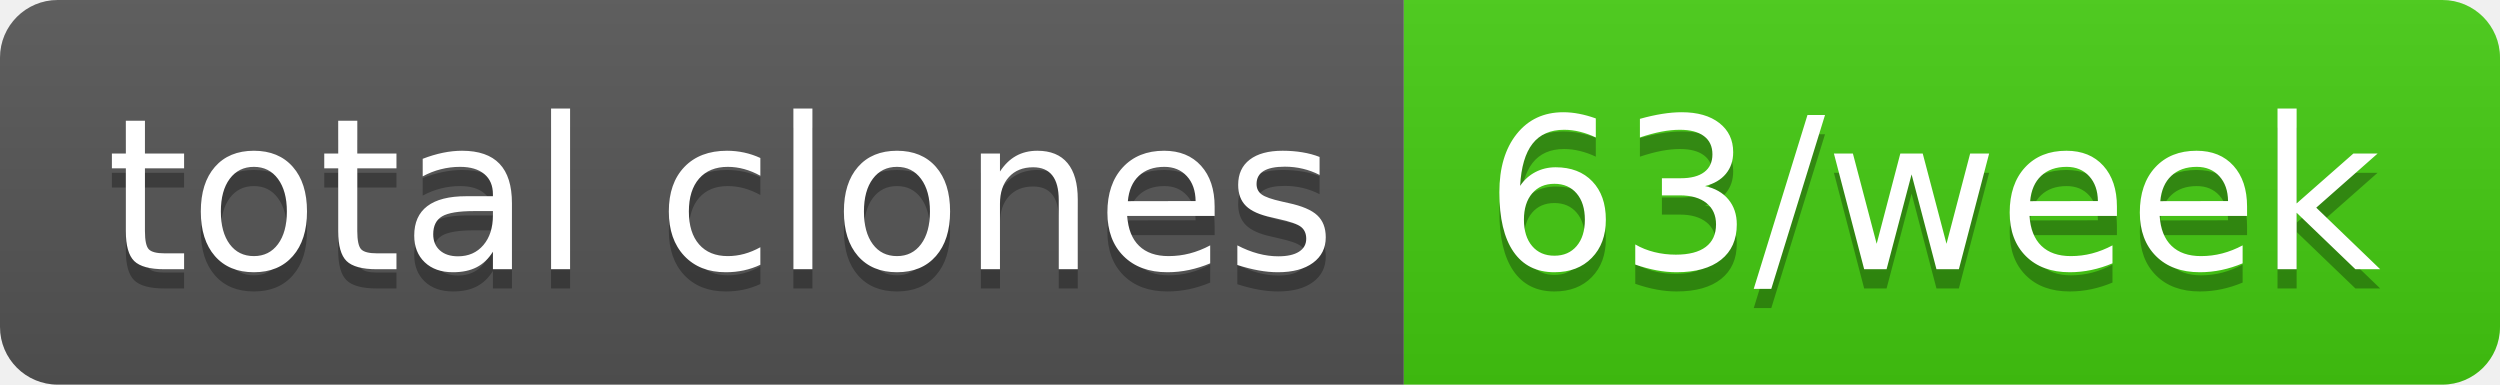
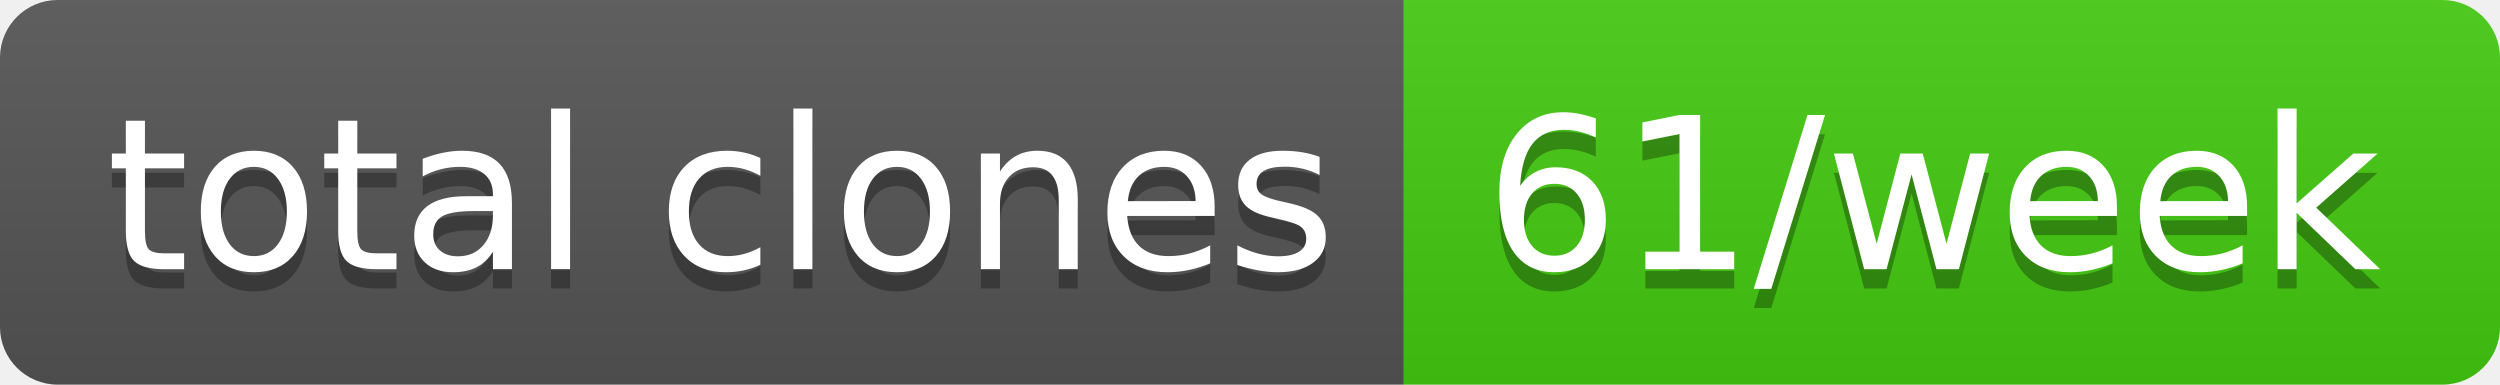
- <svg xmlns="http://www.w3.org/2000/svg" width="130" height="20" role="img" aria-label="total clones: 63/week">
+ <svg xmlns="http://www.w3.org/2000/svg" width="130" height="20" role="img" aria-label="total clones: 61/week">
  <linearGradient id="s" x2="0" y2="100%">
    <stop offset="0" stop-color="#bbb" stop-opacity=".1" />
    <stop offset="1" stop-opacity=".1" />
  </linearGradient>
  <clipPath id="r">
    <rect width="130" height="20" rx="3" fill="#fff" />
  </clipPath>
  <g clip-path="url(#r)">
    <rect width="73" height="20" fill="#555" />
    <rect x="73" width="57" height="20" fill="#4c1" />
    <rect width="130" height="20" fill="url(#s)" />
  </g>
  <g fill="#fff" text-anchor="middle" font-family="Verdana,Geneva,DejaVu Sans,sans-serif" text-rendering="geometricPrecision" font-size="110">
    <text aria-hidden="true" x="375" y="150" fill="#010101" fill-opacity=".3" transform="scale(.1)" textLength="630">total clones</text>
    <text x="375" y="140" transform="scale(.1)" fill="#fff" textLength="630">total clones</text>
-     <text aria-hidden="true" x="1005" y="150" fill="#010101" fill-opacity=".3" transform="scale(.1)" textLength="470">63/week</text>
-     <text x="1005" y="140" transform="scale(.1)" fill="#fff" textLength="470">63/week</text>
+     <text aria-hidden="true" x="1005" y="150" fill="#010101" fill-opacity=".3" transform="scale(.1)" textLength="470">61/week</text>
+     <text x="1005" y="140" transform="scale(.1)" fill="#fff" textLength="470">61/week</text>
  </g>
</svg>
